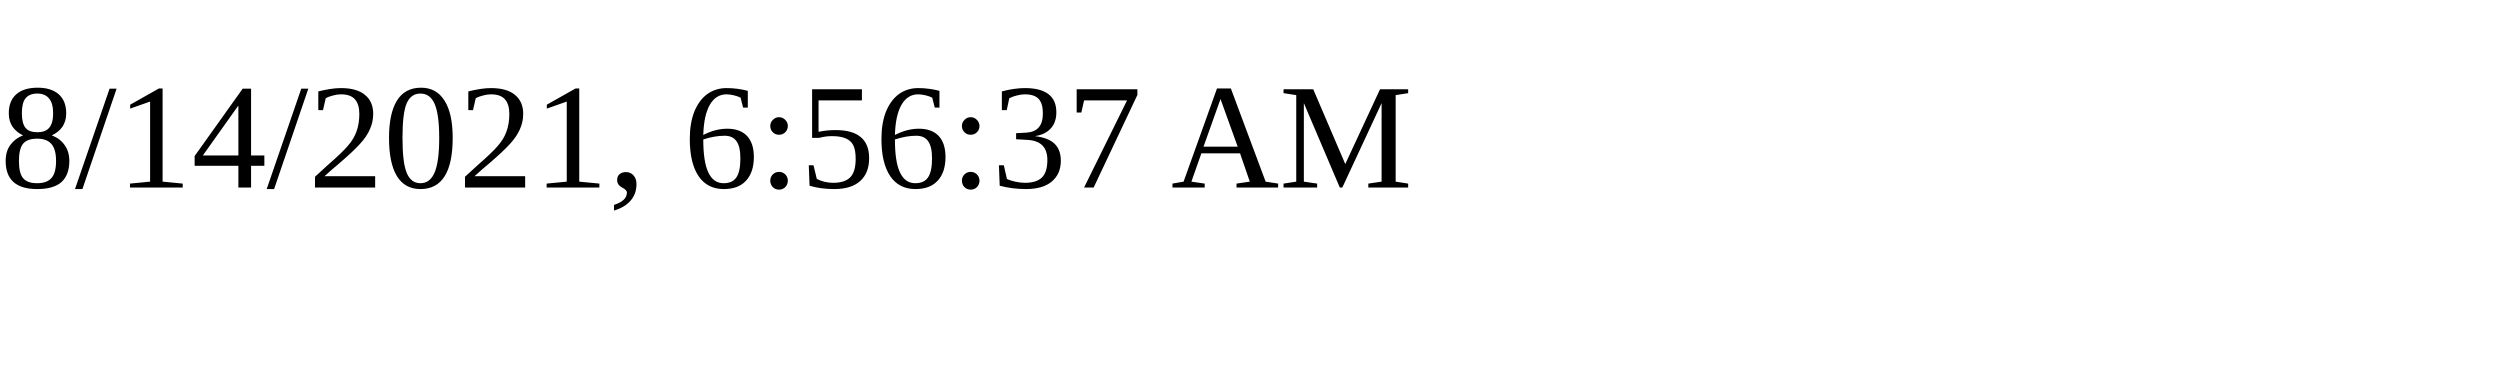
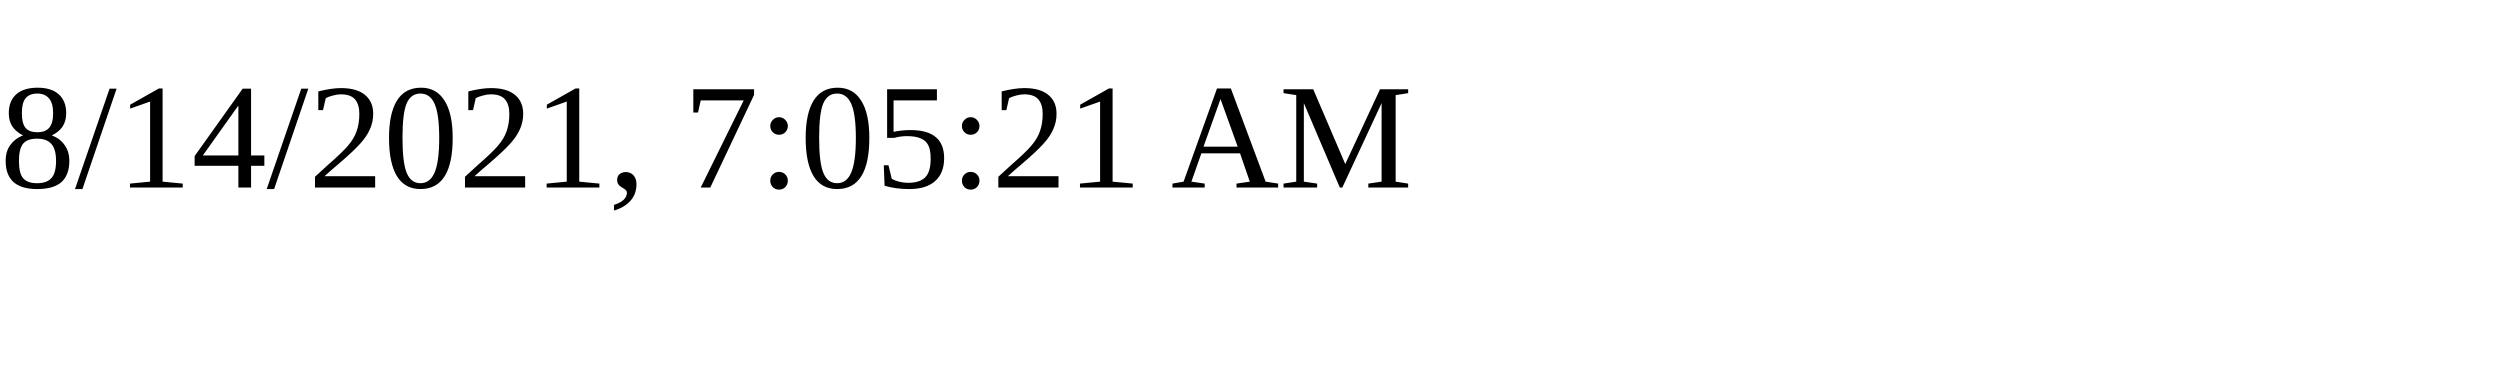
<svg xmlns="http://www.w3.org/2000/svg" height="30" width="200">
-   <text x="0" y="15">8/14/2021, 6:56:37 AM</text>
+   <text x="0" y="15">8/14/2021, 7:05:21 AM</text>
</svg>
